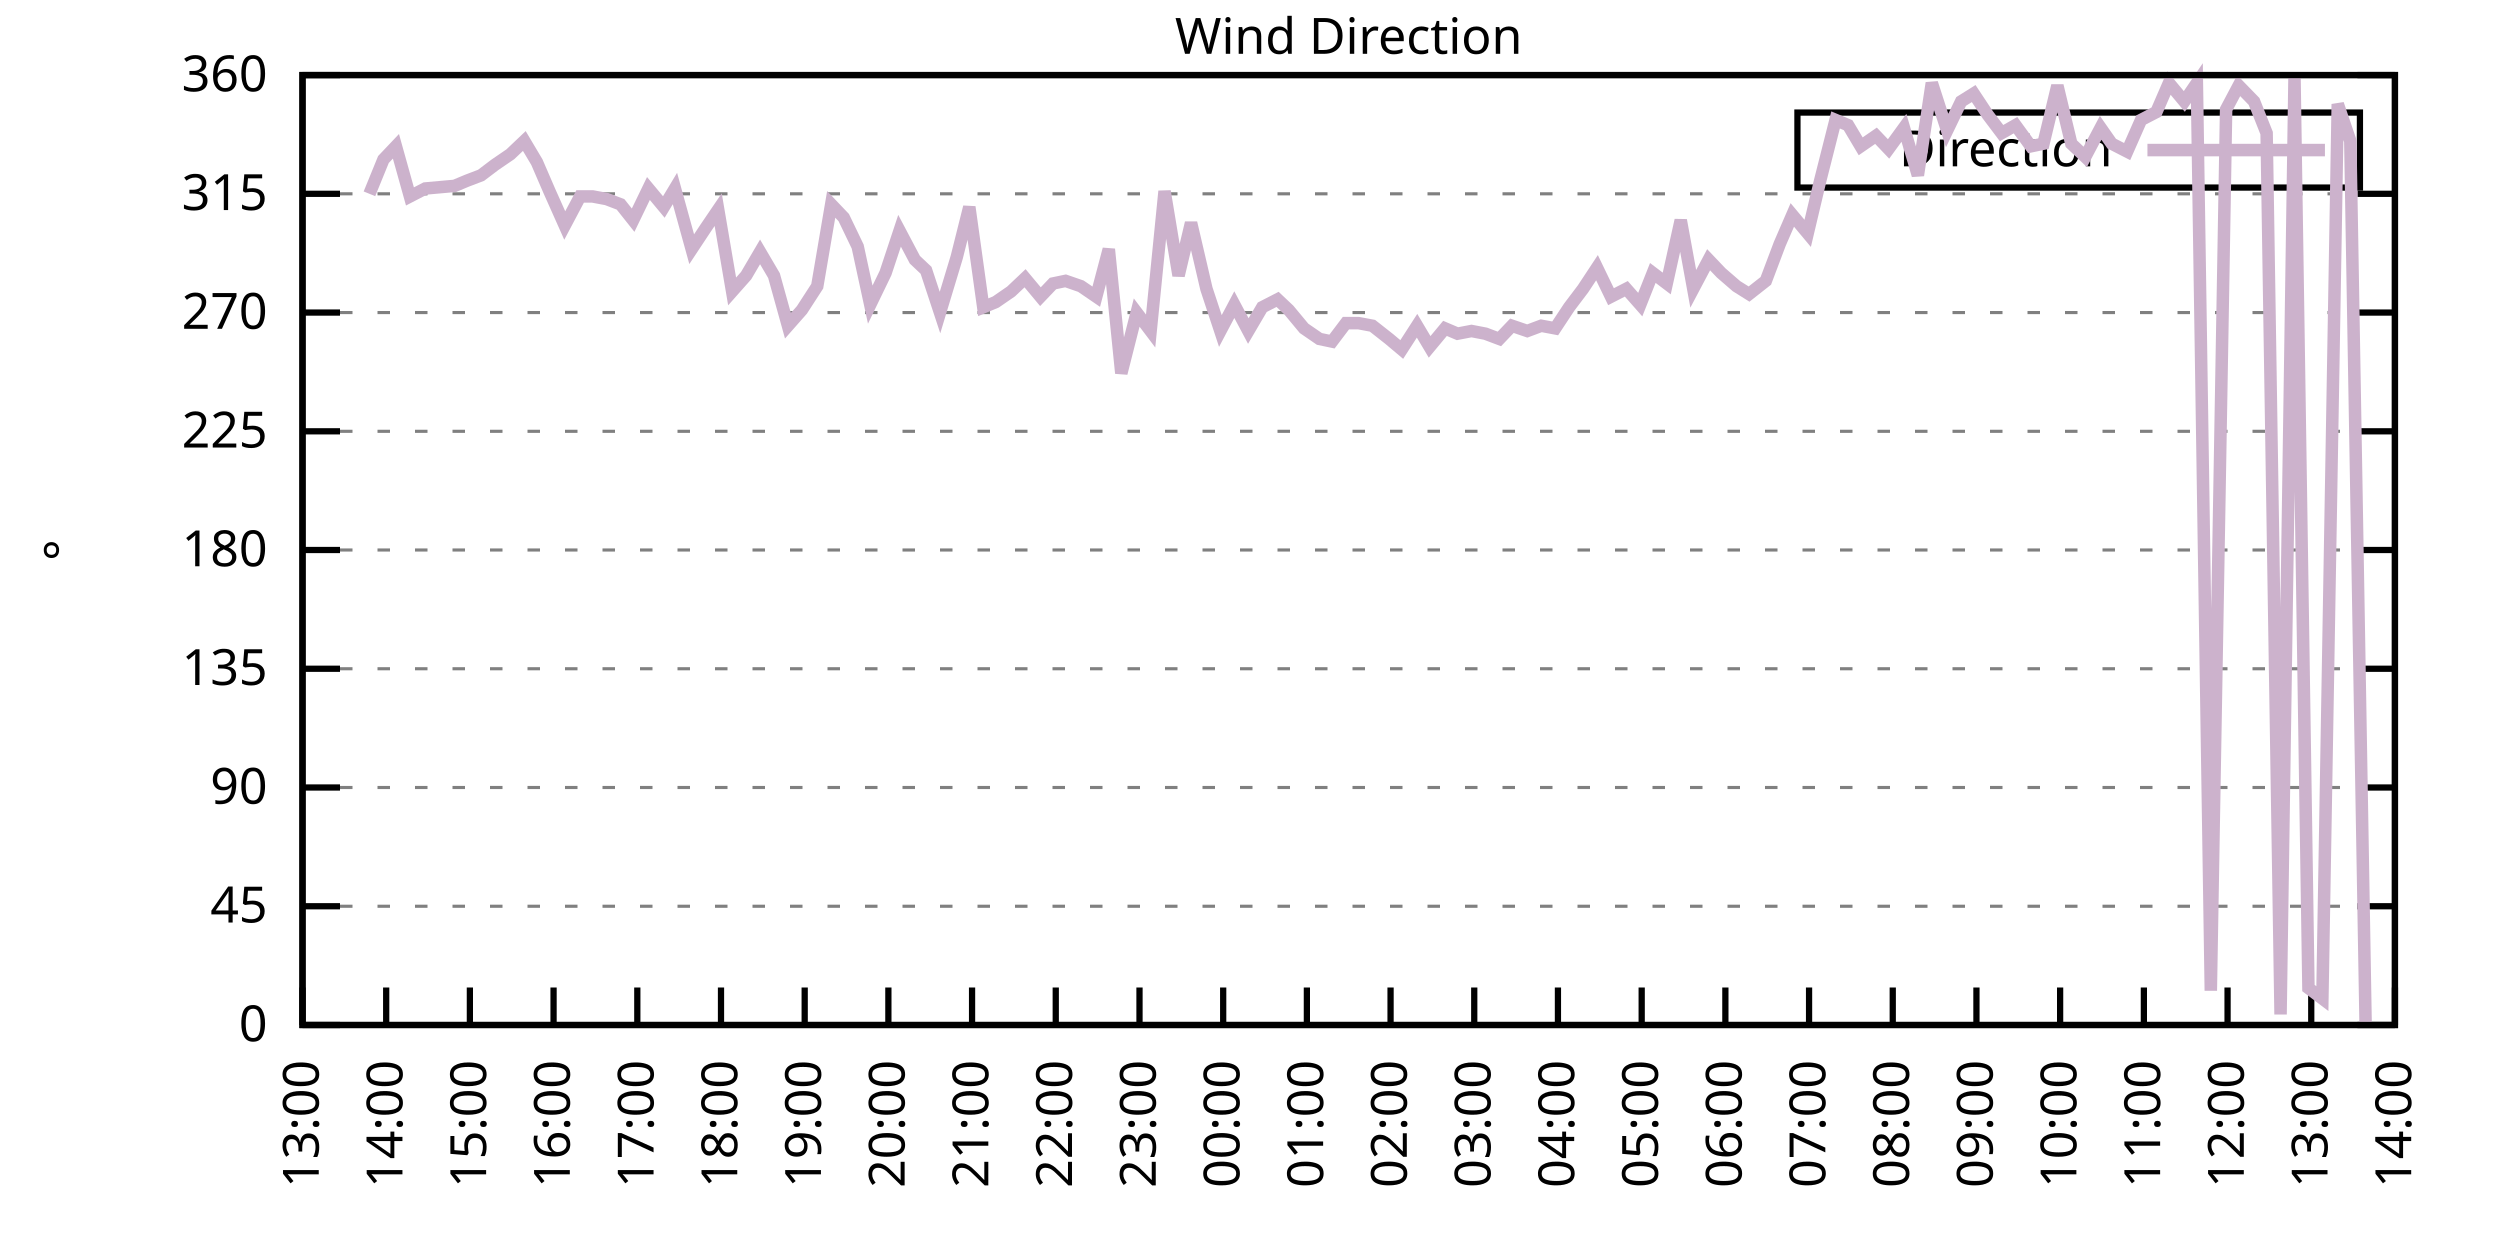
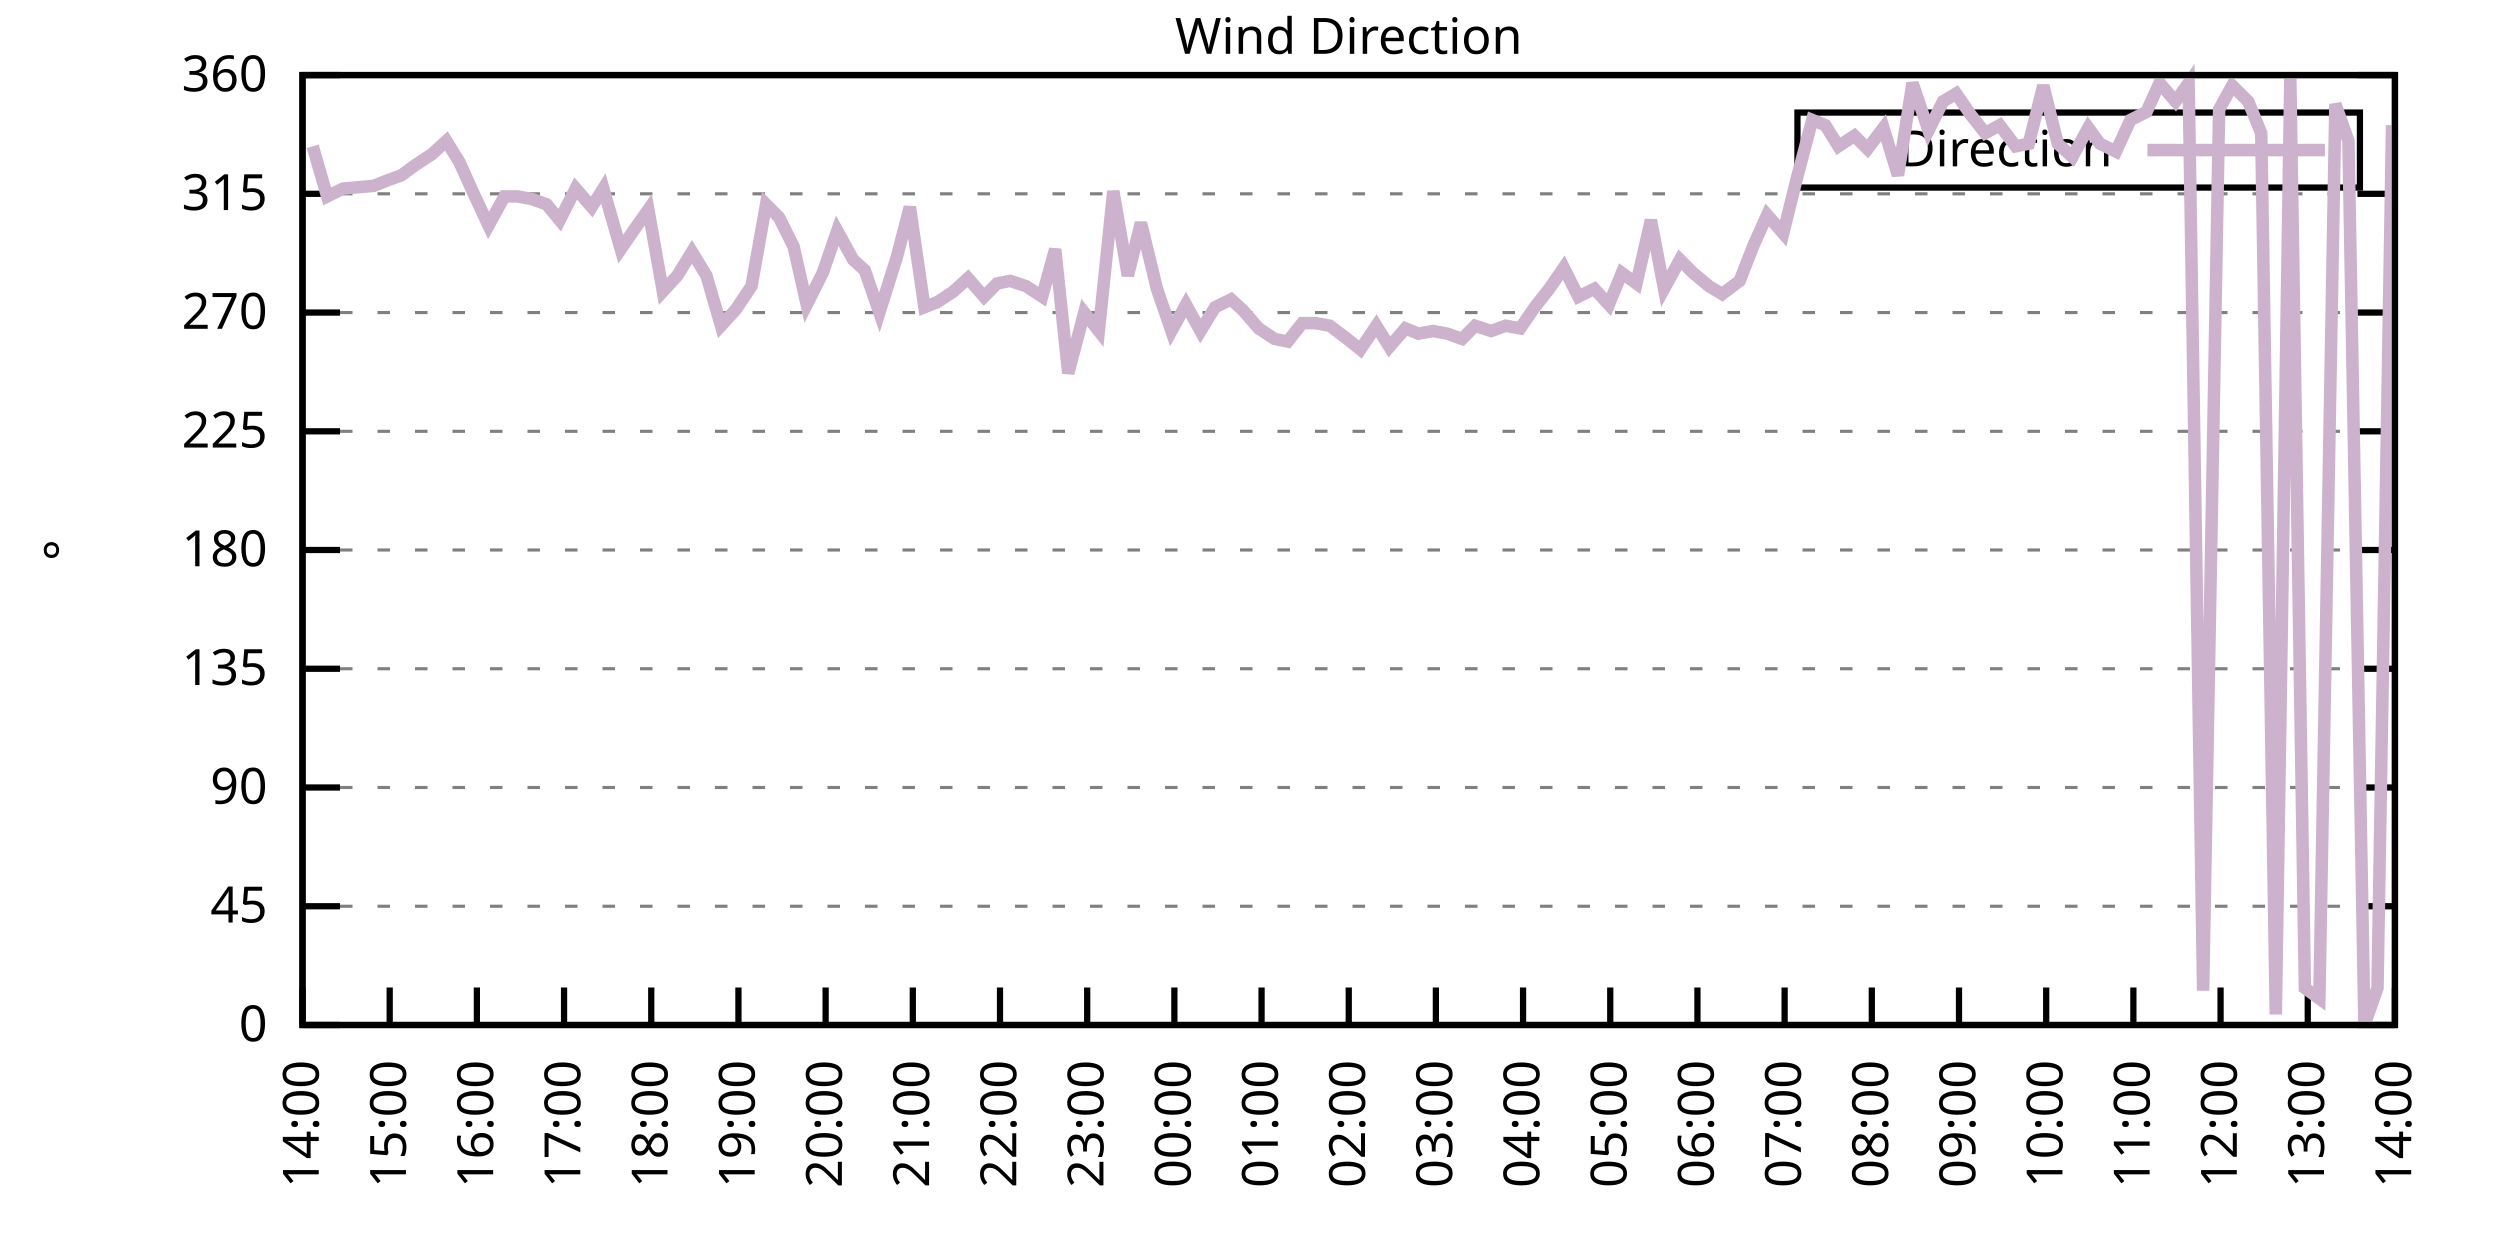
<svg xmlns="http://www.w3.org/2000/svg" xmlns:xlink="http://www.w3.org/1999/xlink" width="400" height="200" viewBox="0 0 400 200">
  <g id="gnuplot_canvas">
    <rect x="0" y="0" width="400" height="200" fill="none" />
    <defs>
      <circle id="gpDot" r="0.5" stroke-width="0.5" stroke="currentColor" />
      <path id="gpPt0" stroke-width="0.333" stroke="currentColor" d="M-1,0 h2 M0,-1 v2" />
      <path id="gpPt1" stroke-width="0.333" stroke="currentColor" d="M-1,-1 L1,1 M1,-1 L-1,1" />
      <path id="gpPt2" stroke-width="0.333" stroke="currentColor" d="M-1,0 L1,0 M0,-1 L0,1 M-1,-1 L1,1 M-1,1 L1,-1" />
      <rect id="gpPt3" stroke-width="0.333" stroke="currentColor" x="-1" y="-1" width="2" height="2" />
      <rect id="gpPt4" stroke-width="0.333" stroke="currentColor" fill="currentColor" x="-1" y="-1" width="2" height="2" />
      <circle id="gpPt5" stroke-width="0.333" stroke="currentColor" cx="0" cy="0" r="1" />
      <use xlink:href="#gpPt5" id="gpPt6" fill="currentColor" stroke="none" />
      <path id="gpPt7" stroke-width="0.333" stroke="currentColor" d="M0,-1.33 L-1.33,0.67 L1.33,0.67 z" />
      <use xlink:href="#gpPt7" id="gpPt8" fill="currentColor" stroke="none" />
      <use xlink:href="#gpPt7" id="gpPt9" stroke="currentColor" transform="rotate(180)" />
      <use xlink:href="#gpPt9" id="gpPt10" fill="currentColor" stroke="none" />
      <use xlink:href="#gpPt3" id="gpPt11" stroke="currentColor" transform="rotate(45)" />
      <use xlink:href="#gpPt11" id="gpPt12" fill="currentColor" stroke="none" />
      <path id="gpPt13" stroke-width="0.333" stroke="currentColor" d="M0,1.330 L1.265,0.411 L0.782,-1.067 L-0.782,-1.076 L-1.265,0.411 z" />
      <use xlink:href="#gpPt13" id="gpPt14" fill="currentColor" stroke="none" />
      <filter id="textbox" filterUnits="objectBoundingBox" x="0" y="0" height="1" width="1">
        <feFlood flood-color="white" flood-opacity="1" result="bgnd" />
        <feComposite in="SourceGraphic" in2="bgnd" operator="atop" />
      </filter>
      <filter id="greybox" filterUnits="objectBoundingBox" x="0" y="0" height="1" width="1">
        <feFlood flood-color="lightgrey" flood-opacity="1" result="grey" />
        <feComposite in="SourceGraphic" in2="grey" operator="atop" />
      </filter>
    </defs>
    <g fill="none" color="white" stroke="currentColor" stroke-width="1.00" stroke-linecap="butt" stroke-linejoin="miter">
</g>
    <g fill="none" color="black" stroke="currentColor" stroke-width="1.00" stroke-linecap="butt" stroke-linejoin="miter">
      <g stroke="none" shape-rendering="crispEdges">
        <polygon fill="rgb(255, 255, 255)" points="48.40,164.00 383.18,164.00 383.18,12.02 48.40,12.02 " />
      </g>
    </g>
    <g fill="none" color="black" stroke="currentColor" stroke-width="1.00" stroke-linecap="butt" stroke-linejoin="miter">
</g>
    <g fill="none" color="black" stroke="black" stroke-width="0.50" stroke-linecap="butt" stroke-linejoin="miter">
</g>
    <g fill="none" color="gray" stroke="currentColor" stroke-width="0.50" stroke-linecap="butt" stroke-linejoin="miter">
      <path stroke="gray" stroke-dasharray="2,4" class="gridline" d="M48.40,164.00 L383.19,164.00  " />
    </g>
    <g fill="none" color="gray" stroke="gray" stroke-width="1.00" stroke-linecap="butt" stroke-linejoin="miter">
</g>
    <g fill="none" color="black" stroke="currentColor" stroke-width="1.00" stroke-linecap="butt" stroke-linejoin="miter">
      <path stroke="black" d="M48.40,164.00 L54.40,164.00 M383.19,164.00 L377.19,164.00  " />
      <g transform="translate(42.80,166.60)" stroke="none" fill="black" font-family="Sans" font-size="8.00" text-anchor="end">
        <text>
          <tspan font-family="Sans"> 0</tspan>
        </text>
      </g>
    </g>
    <g fill="none" color="black" stroke="currentColor" stroke-width="1.00" stroke-linecap="butt" stroke-linejoin="miter">
</g>
    <g fill="none" color="black" stroke="black" stroke-width="0.50" stroke-linecap="butt" stroke-linejoin="miter">
</g>
    <g fill="none" color="gray" stroke="currentColor" stroke-width="0.50" stroke-linecap="butt" stroke-linejoin="miter">
      <path stroke="gray" stroke-dasharray="2,4" class="gridline" d="M48.40,145.00 L383.19,145.00  " />
    </g>
    <g fill="none" color="gray" stroke="gray" stroke-width="1.00" stroke-linecap="butt" stroke-linejoin="miter">
</g>
    <g fill="none" color="black" stroke="currentColor" stroke-width="1.00" stroke-linecap="butt" stroke-linejoin="miter">
      <path stroke="black" d="M48.40,145.00 L54.40,145.00 M383.19,145.00 L377.19,145.00  " />
      <g transform="translate(42.80,147.60)" stroke="none" fill="black" font-family="Sans" font-size="8.00" text-anchor="end">
        <text>
          <tspan font-family="Sans"> 45</tspan>
        </text>
      </g>
    </g>
    <g fill="none" color="black" stroke="currentColor" stroke-width="1.00" stroke-linecap="butt" stroke-linejoin="miter">
</g>
    <g fill="none" color="black" stroke="black" stroke-width="0.50" stroke-linecap="butt" stroke-linejoin="miter">
</g>
    <g fill="none" color="gray" stroke="currentColor" stroke-width="0.50" stroke-linecap="butt" stroke-linejoin="miter">
      <path stroke="gray" stroke-dasharray="2,4" class="gridline" d="M48.40,126.00 L383.19,126.00  " />
    </g>
    <g fill="none" color="gray" stroke="gray" stroke-width="1.00" stroke-linecap="butt" stroke-linejoin="miter">
</g>
    <g fill="none" color="black" stroke="currentColor" stroke-width="1.00" stroke-linecap="butt" stroke-linejoin="miter">
      <path stroke="black" d="M48.40,126.00 L54.40,126.00 M383.19,126.00 L377.19,126.00  " />
      <g transform="translate(42.80,128.60)" stroke="none" fill="black" font-family="Sans" font-size="8.00" text-anchor="end">
        <text>
          <tspan font-family="Sans"> 90</tspan>
        </text>
      </g>
    </g>
    <g fill="none" color="black" stroke="currentColor" stroke-width="1.00" stroke-linecap="butt" stroke-linejoin="miter">
</g>
    <g fill="none" color="black" stroke="black" stroke-width="0.50" stroke-linecap="butt" stroke-linejoin="miter">
</g>
    <g fill="none" color="gray" stroke="currentColor" stroke-width="0.50" stroke-linecap="butt" stroke-linejoin="miter">
      <path stroke="gray" stroke-dasharray="2,4" class="gridline" d="M48.40,107.00 L383.19,107.00  " />
    </g>
    <g fill="none" color="gray" stroke="gray" stroke-width="1.00" stroke-linecap="butt" stroke-linejoin="miter">
</g>
    <g fill="none" color="black" stroke="currentColor" stroke-width="1.00" stroke-linecap="butt" stroke-linejoin="miter">
      <path stroke="black" d="M48.40,107.00 L54.40,107.00 M383.19,107.00 L377.19,107.00  " />
      <g transform="translate(42.80,109.60)" stroke="none" fill="black" font-family="Sans" font-size="8.00" text-anchor="end">
        <text>
          <tspan font-family="Sans"> 135</tspan>
        </text>
      </g>
    </g>
    <g fill="none" color="black" stroke="currentColor" stroke-width="1.00" stroke-linecap="butt" stroke-linejoin="miter">
</g>
    <g fill="none" color="black" stroke="black" stroke-width="0.50" stroke-linecap="butt" stroke-linejoin="miter">
</g>
    <g fill="none" color="gray" stroke="currentColor" stroke-width="0.50" stroke-linecap="butt" stroke-linejoin="miter">
      <path stroke="gray" stroke-dasharray="2,4" class="gridline" d="M48.40,88.00 L383.19,88.00  " />
    </g>
    <g fill="none" color="gray" stroke="gray" stroke-width="1.00" stroke-linecap="butt" stroke-linejoin="miter">
</g>
    <g fill="none" color="black" stroke="currentColor" stroke-width="1.00" stroke-linecap="butt" stroke-linejoin="miter">
      <path stroke="black" d="M48.40,88.00 L54.40,88.00 M383.19,88.00 L377.19,88.00  " />
      <g transform="translate(42.80,90.60)" stroke="none" fill="black" font-family="Sans" font-size="8.00" text-anchor="end">
        <text>
          <tspan font-family="Sans"> 180</tspan>
        </text>
      </g>
    </g>
    <g fill="none" color="black" stroke="currentColor" stroke-width="1.00" stroke-linecap="butt" stroke-linejoin="miter">
</g>
    <g fill="none" color="black" stroke="black" stroke-width="0.50" stroke-linecap="butt" stroke-linejoin="miter">
</g>
    <g fill="none" color="gray" stroke="currentColor" stroke-width="0.50" stroke-linecap="butt" stroke-linejoin="miter">
      <path stroke="gray" stroke-dasharray="2,4" class="gridline" d="M48.40,69.01 L383.19,69.01  " />
    </g>
    <g fill="none" color="gray" stroke="gray" stroke-width="1.00" stroke-linecap="butt" stroke-linejoin="miter">
</g>
    <g fill="none" color="black" stroke="currentColor" stroke-width="1.00" stroke-linecap="butt" stroke-linejoin="miter">
      <path stroke="black" d="M48.40,69.01 L54.40,69.01 M383.19,69.01 L377.19,69.01  " />
      <g transform="translate(42.80,71.61)" stroke="none" fill="black" font-family="Sans" font-size="8.00" text-anchor="end">
        <text>
          <tspan font-family="Sans"> 225</tspan>
        </text>
      </g>
    </g>
    <g fill="none" color="black" stroke="currentColor" stroke-width="1.00" stroke-linecap="butt" stroke-linejoin="miter">
</g>
    <g fill="none" color="black" stroke="black" stroke-width="0.50" stroke-linecap="butt" stroke-linejoin="miter">
</g>
    <g fill="none" color="gray" stroke="currentColor" stroke-width="0.50" stroke-linecap="butt" stroke-linejoin="miter">
      <path stroke="gray" stroke-dasharray="2,4" class="gridline" d="M48.40,50.01 L383.19,50.01  " />
    </g>
    <g fill="none" color="gray" stroke="gray" stroke-width="1.00" stroke-linecap="butt" stroke-linejoin="miter">
</g>
    <g fill="none" color="black" stroke="currentColor" stroke-width="1.00" stroke-linecap="butt" stroke-linejoin="miter">
      <path stroke="black" d="M48.40,50.01 L54.40,50.01 M383.19,50.01 L377.19,50.01  " />
      <g transform="translate(42.80,52.61)" stroke="none" fill="black" font-family="Sans" font-size="8.00" text-anchor="end">
        <text>
          <tspan font-family="Sans"> 270</tspan>
        </text>
      </g>
    </g>
    <g fill="none" color="black" stroke="currentColor" stroke-width="1.00" stroke-linecap="butt" stroke-linejoin="miter">
</g>
    <g fill="none" color="black" stroke="black" stroke-width="0.50" stroke-linecap="butt" stroke-linejoin="miter">
</g>
    <g fill="none" color="gray" stroke="currentColor" stroke-width="0.50" stroke-linecap="butt" stroke-linejoin="miter">
      <path stroke="gray" stroke-dasharray="2,4" class="gridline" d="M48.40,31.01 L383.19,31.01  " />
    </g>
    <g fill="none" color="gray" stroke="gray" stroke-width="1.00" stroke-linecap="butt" stroke-linejoin="miter">
</g>
    <g fill="none" color="black" stroke="currentColor" stroke-width="1.00" stroke-linecap="butt" stroke-linejoin="miter">
      <path stroke="black" d="M48.40,31.01 L54.40,31.01 M383.19,31.01 L377.19,31.01  " />
      <g transform="translate(42.80,33.61)" stroke="none" fill="black" font-family="Sans" font-size="8.00" text-anchor="end">
        <text>
          <tspan font-family="Sans"> 315</tspan>
        </text>
      </g>
    </g>
    <g fill="none" color="black" stroke="currentColor" stroke-width="1.00" stroke-linecap="butt" stroke-linejoin="miter">
</g>
    <g fill="none" color="black" stroke="black" stroke-width="0.50" stroke-linecap="butt" stroke-linejoin="miter">
</g>
    <g fill="none" color="gray" stroke="currentColor" stroke-width="0.50" stroke-linecap="butt" stroke-linejoin="miter">
      <path stroke="gray" stroke-dasharray="2,4" class="gridline" d="M48.40,12.01 L383.19,12.01  " />
    </g>
    <g fill="none" color="gray" stroke="gray" stroke-width="1.00" stroke-linecap="butt" stroke-linejoin="miter">
</g>
    <g fill="none" color="black" stroke="currentColor" stroke-width="1.00" stroke-linecap="butt" stroke-linejoin="miter">
      <path stroke="black" d="M48.40,12.01 L54.40,12.01 M383.19,12.01 L377.19,12.01  " />
      <g transform="translate(42.80,14.61)" stroke="none" fill="black" font-family="Sans" font-size="8.00" text-anchor="end">
        <text>
          <tspan font-family="Sans"> 360</tspan>
        </text>
      </g>
    </g>
    <g fill="none" color="black" stroke="currentColor" stroke-width="1.00" stroke-linecap="butt" stroke-linejoin="miter">
      <path stroke="black" d="M48.40,164.00 L48.40,158.00  " />
      <g transform="translate(51.00,169.60) rotate(270.00)" stroke="none" fill="black" font-family="Sans" font-size="8.00" text-anchor="end">
        <text>
-           <tspan font-family="Sans">13:00</tspan>
-         </text>
-       </g>
-     </g>
-     <g fill="none" color="black" stroke="currentColor" stroke-width="1.00" stroke-linecap="butt" stroke-linejoin="miter">
-       <path stroke="black" d="M61.79,164.00 L61.79,158.00  " />
-       <g transform="translate(64.39,169.60) rotate(270.00)" stroke="none" fill="black" font-family="Sans" font-size="8.00" text-anchor="end">
-         <text>
          <tspan font-family="Sans">14:00</tspan>
        </text>
      </g>
    </g>
    <g fill="none" color="black" stroke="currentColor" stroke-width="1.00" stroke-linecap="butt" stroke-linejoin="miter">
-       <path stroke="black" d="M75.18,164.00 L75.18,158.00  " />
-       <g transform="translate(77.78,169.60) rotate(270.00)" stroke="none" fill="black" font-family="Sans" font-size="8.00" text-anchor="end">
+       <path stroke="black" d="M62.35,164.00 L62.35,158.00  " />
+       <g transform="translate(64.95,169.60) rotate(270.00)" stroke="none" fill="black" font-family="Sans" font-size="8.00" text-anchor="end">
        <text>
          <tspan font-family="Sans">15:00</tspan>
        </text>
      </g>
    </g>
    <g fill="none" color="black" stroke="currentColor" stroke-width="1.00" stroke-linecap="butt" stroke-linejoin="miter">
-       <path stroke="black" d="M88.57,164.00 L88.57,158.00  " />
-       <g transform="translate(91.17,169.60) rotate(270.00)" stroke="none" fill="black" font-family="Sans" font-size="8.00" text-anchor="end">
+       <path stroke="black" d="M76.30,164.00 L76.30,158.00  " />
+       <g transform="translate(78.90,169.60) rotate(270.00)" stroke="none" fill="black" font-family="Sans" font-size="8.00" text-anchor="end">
        <text>
          <tspan font-family="Sans">16:00</tspan>
        </text>
      </g>
    </g>
    <g fill="none" color="black" stroke="currentColor" stroke-width="1.00" stroke-linecap="butt" stroke-linejoin="miter">
-       <path stroke="black" d="M101.97,164.00 L101.97,158.00  " />
-       <g transform="translate(104.57,169.60) rotate(270.00)" stroke="none" fill="black" font-family="Sans" font-size="8.00" text-anchor="end">
+       <path stroke="black" d="M90.25,164.00 L90.25,158.00  " />
+       <g transform="translate(92.85,169.60) rotate(270.00)" stroke="none" fill="black" font-family="Sans" font-size="8.00" text-anchor="end">
        <text>
          <tspan font-family="Sans">17:00</tspan>
        </text>
      </g>
    </g>
    <g fill="none" color="black" stroke="currentColor" stroke-width="1.00" stroke-linecap="butt" stroke-linejoin="miter">
-       <path stroke="black" d="M115.36,164.00 L115.36,158.00  " />
-       <g transform="translate(117.96,169.60) rotate(270.00)" stroke="none" fill="black" font-family="Sans" font-size="8.00" text-anchor="end">
+       <path stroke="black" d="M104.20,164.00 L104.20,158.00  " />
+       <g transform="translate(106.80,169.60) rotate(270.00)" stroke="none" fill="black" font-family="Sans" font-size="8.00" text-anchor="end">
        <text>
          <tspan font-family="Sans">18:00</tspan>
        </text>
      </g>
    </g>
    <g fill="none" color="black" stroke="currentColor" stroke-width="1.00" stroke-linecap="butt" stroke-linejoin="miter">
-       <path stroke="black" d="M128.75,164.00 L128.75,158.00  " />
-       <g transform="translate(131.35,169.60) rotate(270.00)" stroke="none" fill="black" font-family="Sans" font-size="8.00" text-anchor="end">
+       <path stroke="black" d="M118.15,164.00 L118.15,158.00  " />
+       <g transform="translate(120.75,169.60) rotate(270.00)" stroke="none" fill="black" font-family="Sans" font-size="8.00" text-anchor="end">
        <text>
          <tspan font-family="Sans">19:00</tspan>
        </text>
      </g>
    </g>
    <g fill="none" color="black" stroke="currentColor" stroke-width="1.00" stroke-linecap="butt" stroke-linejoin="miter">
-       <path stroke="black" d="M142.14,164.00 L142.14,158.00  " />
-       <g transform="translate(144.74,169.60) rotate(270.00)" stroke="none" fill="black" font-family="Sans" font-size="8.00" text-anchor="end">
+       <path stroke="black" d="M132.10,164.00 L132.10,158.00  " />
+       <g transform="translate(134.70,169.60) rotate(270.00)" stroke="none" fill="black" font-family="Sans" font-size="8.00" text-anchor="end">
        <text>
          <tspan font-family="Sans">20:00</tspan>
        </text>
      </g>
    </g>
    <g fill="none" color="black" stroke="currentColor" stroke-width="1.00" stroke-linecap="butt" stroke-linejoin="miter">
-       <path stroke="black" d="M155.53,164.00 L155.53,158.00  " />
-       <g transform="translate(158.13,169.60) rotate(270.00)" stroke="none" fill="black" font-family="Sans" font-size="8.00" text-anchor="end">
+       <path stroke="black" d="M146.05,164.00 L146.05,158.00  " />
+       <g transform="translate(148.65,169.60) rotate(270.00)" stroke="none" fill="black" font-family="Sans" font-size="8.00" text-anchor="end">
        <text>
          <tspan font-family="Sans">21:00</tspan>
        </text>
      </g>
    </g>
    <g fill="none" color="black" stroke="currentColor" stroke-width="1.00" stroke-linecap="butt" stroke-linejoin="miter">
-       <path stroke="black" d="M168.92,164.00 L168.92,158.00  " />
-       <g transform="translate(171.52,169.60) rotate(270.00)" stroke="none" fill="black" font-family="Sans" font-size="8.00" text-anchor="end">
+       <path stroke="black" d="M160.00,164.00 L160.00,158.00  " />
+       <g transform="translate(162.60,169.60) rotate(270.00)" stroke="none" fill="black" font-family="Sans" font-size="8.00" text-anchor="end">
        <text>
          <tspan font-family="Sans">22:00</tspan>
        </text>
      </g>
    </g>
    <g fill="none" color="black" stroke="currentColor" stroke-width="1.00" stroke-linecap="butt" stroke-linejoin="miter">
-       <path stroke="black" d="M182.32,164.00 L182.32,158.00  " />
-       <g transform="translate(184.92,169.60) rotate(270.00)" stroke="none" fill="black" font-family="Sans" font-size="8.00" text-anchor="end">
+       <path stroke="black" d="M173.95,164.00 L173.95,158.00  " />
+       <g transform="translate(176.55,169.60) rotate(270.00)" stroke="none" fill="black" font-family="Sans" font-size="8.00" text-anchor="end">
        <text>
          <tspan font-family="Sans">23:00</tspan>
        </text>
      </g>
    </g>
    <g fill="none" color="black" stroke="currentColor" stroke-width="1.00" stroke-linecap="butt" stroke-linejoin="miter">
-       <path stroke="black" d="M195.71,164.00 L195.71,158.00  " />
-       <g transform="translate(198.31,169.60) rotate(270.00)" stroke="none" fill="black" font-family="Sans" font-size="8.00" text-anchor="end">
+       <path stroke="black" d="M187.90,164.00 L187.90,158.00  " />
+       <g transform="translate(190.50,169.60) rotate(270.00)" stroke="none" fill="black" font-family="Sans" font-size="8.00" text-anchor="end">
        <text>
          <tspan font-family="Sans">00:00</tspan>
        </text>
      </g>
    </g>
    <g fill="none" color="black" stroke="currentColor" stroke-width="1.00" stroke-linecap="butt" stroke-linejoin="miter">
-       <path stroke="black" d="M209.10,164.00 L209.10,158.00  " />
-       <g transform="translate(211.70,169.60) rotate(270.00)" stroke="none" fill="black" font-family="Sans" font-size="8.00" text-anchor="end">
+       <path stroke="black" d="M201.85,164.00 L201.85,158.00  " />
+       <g transform="translate(204.45,169.60) rotate(270.00)" stroke="none" fill="black" font-family="Sans" font-size="8.00" text-anchor="end">
        <text>
          <tspan font-family="Sans">01:00</tspan>
        </text>
      </g>
    </g>
    <g fill="none" color="black" stroke="currentColor" stroke-width="1.00" stroke-linecap="butt" stroke-linejoin="miter">
-       <path stroke="black" d="M222.49,164.00 L222.49,158.00  " />
-       <g transform="translate(225.09,169.60) rotate(270.00)" stroke="none" fill="black" font-family="Sans" font-size="8.00" text-anchor="end">
+       <path stroke="black" d="M215.80,164.00 L215.80,158.00  " />
+       <g transform="translate(218.40,169.60) rotate(270.00)" stroke="none" fill="black" font-family="Sans" font-size="8.00" text-anchor="end">
        <text>
          <tspan font-family="Sans">02:00</tspan>
        </text>
      </g>
    </g>
    <g fill="none" color="black" stroke="currentColor" stroke-width="1.00" stroke-linecap="butt" stroke-linejoin="miter">
-       <path stroke="black" d="M235.88,164.00 L235.88,158.00  " />
-       <g transform="translate(238.48,169.60) rotate(270.00)" stroke="none" fill="black" font-family="Sans" font-size="8.00" text-anchor="end">
+       <path stroke="black" d="M229.74,164.00 L229.74,158.00  " />
+       <g transform="translate(232.34,169.60) rotate(270.00)" stroke="none" fill="black" font-family="Sans" font-size="8.00" text-anchor="end">
        <text>
          <tspan font-family="Sans">03:00</tspan>
        </text>
      </g>
    </g>
    <g fill="none" color="black" stroke="currentColor" stroke-width="1.00" stroke-linecap="butt" stroke-linejoin="miter">
-       <path stroke="black" d="M249.27,164.00 L249.27,158.00  " />
-       <g transform="translate(251.87,169.60) rotate(270.00)" stroke="none" fill="black" font-family="Sans" font-size="8.00" text-anchor="end">
+       <path stroke="black" d="M243.69,164.00 L243.69,158.00  " />
+       <g transform="translate(246.29,169.60) rotate(270.00)" stroke="none" fill="black" font-family="Sans" font-size="8.00" text-anchor="end">
        <text>
          <tspan font-family="Sans">04:00</tspan>
        </text>
      </g>
    </g>
    <g fill="none" color="black" stroke="currentColor" stroke-width="1.00" stroke-linecap="butt" stroke-linejoin="miter">
-       <path stroke="black" d="M262.67,164.00 L262.67,158.00  " />
-       <g transform="translate(265.27,169.60) rotate(270.00)" stroke="none" fill="black" font-family="Sans" font-size="8.00" text-anchor="end">
+       <path stroke="black" d="M257.64,164.00 L257.64,158.00  " />
+       <g transform="translate(260.24,169.60) rotate(270.00)" stroke="none" fill="black" font-family="Sans" font-size="8.00" text-anchor="end">
        <text>
          <tspan font-family="Sans">05:00</tspan>
        </text>
      </g>
    </g>
    <g fill="none" color="black" stroke="currentColor" stroke-width="1.00" stroke-linecap="butt" stroke-linejoin="miter">
-       <path stroke="black" d="M276.06,164.00 L276.06,158.00  " />
-       <g transform="translate(278.66,169.60) rotate(270.00)" stroke="none" fill="black" font-family="Sans" font-size="8.00" text-anchor="end">
+       <path stroke="black" d="M271.59,164.00 L271.59,158.00  " />
+       <g transform="translate(274.19,169.60) rotate(270.00)" stroke="none" fill="black" font-family="Sans" font-size="8.00" text-anchor="end">
        <text>
          <tspan font-family="Sans">06:00</tspan>
        </text>
      </g>
    </g>
    <g fill="none" color="black" stroke="currentColor" stroke-width="1.00" stroke-linecap="butt" stroke-linejoin="miter">
-       <path stroke="black" d="M289.45,164.00 L289.45,158.00  " />
-       <g transform="translate(292.05,169.60) rotate(270.00)" stroke="none" fill="black" font-family="Sans" font-size="8.00" text-anchor="end">
+       <path stroke="black" d="M285.54,164.00 L285.54,158.00  " />
+       <g transform="translate(288.14,169.60) rotate(270.00)" stroke="none" fill="black" font-family="Sans" font-size="8.00" text-anchor="end">
        <text>
          <tspan font-family="Sans">07:00</tspan>
        </text>
      </g>
    </g>
    <g fill="none" color="black" stroke="currentColor" stroke-width="1.00" stroke-linecap="butt" stroke-linejoin="miter">
-       <path stroke="black" d="M302.84,164.00 L302.84,158.00  " />
-       <g transform="translate(305.44,169.60) rotate(270.00)" stroke="none" fill="black" font-family="Sans" font-size="8.00" text-anchor="end">
+       <path stroke="black" d="M299.49,164.00 L299.49,158.00  " />
+       <g transform="translate(302.09,169.60) rotate(270.00)" stroke="none" fill="black" font-family="Sans" font-size="8.00" text-anchor="end">
        <text>
          <tspan font-family="Sans">08:00</tspan>
        </text>
      </g>
    </g>
    <g fill="none" color="black" stroke="currentColor" stroke-width="1.00" stroke-linecap="butt" stroke-linejoin="miter">
-       <path stroke="black" d="M316.23,164.00 L316.23,158.00  " />
-       <g transform="translate(318.83,169.60) rotate(270.00)" stroke="none" fill="black" font-family="Sans" font-size="8.00" text-anchor="end">
+       <path stroke="black" d="M313.44,164.00 L313.44,158.00  " />
+       <g transform="translate(316.04,169.60) rotate(270.00)" stroke="none" fill="black" font-family="Sans" font-size="8.00" text-anchor="end">
        <text>
          <tspan font-family="Sans">09:00</tspan>
        </text>
      </g>
    </g>
    <g fill="none" color="black" stroke="currentColor" stroke-width="1.00" stroke-linecap="butt" stroke-linejoin="miter">
-       <path stroke="black" d="M329.62,164.00 L329.62,158.00  " />
-       <g transform="translate(332.22,169.60) rotate(270.00)" stroke="none" fill="black" font-family="Sans" font-size="8.00" text-anchor="end">
+       <path stroke="black" d="M327.39,164.00 L327.39,158.00  " />
+       <g transform="translate(329.99,169.60) rotate(270.00)" stroke="none" fill="black" font-family="Sans" font-size="8.00" text-anchor="end">
        <text>
          <tspan font-family="Sans">10:00</tspan>
        </text>
      </g>
    </g>
    <g fill="none" color="black" stroke="currentColor" stroke-width="1.00" stroke-linecap="butt" stroke-linejoin="miter">
-       <path stroke="black" d="M343.02,164.00 L343.02,158.00  " />
-       <g transform="translate(345.62,169.60) rotate(270.00)" stroke="none" fill="black" font-family="Sans" font-size="8.00" text-anchor="end">
+       <path stroke="black" d="M341.34,164.00 L341.34,158.00  " />
+       <g transform="translate(343.94,169.60) rotate(270.00)" stroke="none" fill="black" font-family="Sans" font-size="8.00" text-anchor="end">
        <text>
          <tspan font-family="Sans">11:00</tspan>
        </text>
      </g>
    </g>
    <g fill="none" color="black" stroke="currentColor" stroke-width="1.00" stroke-linecap="butt" stroke-linejoin="miter">
-       <path stroke="black" d="M356.41,164.00 L356.41,158.00  " />
-       <g transform="translate(359.01,169.60) rotate(270.00)" stroke="none" fill="black" font-family="Sans" font-size="8.00" text-anchor="end">
+       <path stroke="black" d="M355.29,164.00 L355.29,158.00  " />
+       <g transform="translate(357.89,169.60) rotate(270.00)" stroke="none" fill="black" font-family="Sans" font-size="8.00" text-anchor="end">
        <text>
          <tspan font-family="Sans">12:00</tspan>
        </text>
      </g>
    </g>
    <g fill="none" color="black" stroke="currentColor" stroke-width="1.00" stroke-linecap="butt" stroke-linejoin="miter">
-       <path stroke="black" d="M369.80,164.00 L369.80,158.00  " />
-       <g transform="translate(372.40,169.60) rotate(270.00)" stroke="none" fill="black" font-family="Sans" font-size="8.00" text-anchor="end">
+       <path stroke="black" d="M369.24,164.00 L369.24,158.00  " />
+       <g transform="translate(371.84,169.60) rotate(270.00)" stroke="none" fill="black" font-family="Sans" font-size="8.00" text-anchor="end">
        <text>
          <tspan font-family="Sans">13:00</tspan>
        </text>
      </g>
    </g>
    <g fill="none" color="black" stroke="currentColor" stroke-width="1.00" stroke-linecap="butt" stroke-linejoin="miter">
      <path stroke="black" d="M383.19,164.00 L383.19,158.00  " />
      <g transform="translate(385.79,169.60) rotate(270.00)" stroke="none" fill="black" font-family="Sans" font-size="8.00" text-anchor="end">
        <text>
          <tspan font-family="Sans">14:00</tspan>
        </text>
      </g>
    </g>
    <g fill="none" color="black" stroke="currentColor" stroke-width="1.00" stroke-linecap="butt" stroke-linejoin="miter">
</g>
    <g fill="none" color="black" stroke="currentColor" stroke-width="1.00" stroke-linecap="butt" stroke-linejoin="miter">
      <path stroke="black" d="M48.40,12.01 L48.40,164.00 L383.19,164.00 L383.19,12.01 L48.40,12.01 Z  " />
    </g>
    <g fill="none" color="black" stroke="currentColor" stroke-width="1.00" stroke-linecap="butt" stroke-linejoin="miter">
</g>
    <g fill="none" color="black" stroke="currentColor" stroke-width="1.00" stroke-linecap="butt" stroke-linejoin="miter">
      <path stroke="black" d="M287.59,30.01 L287.59,18.01 L377.59,18.01 L377.59,30.01 L287.59,30.01 Z  " />
    </g>
    <g id="Wind_direction_plot_1">
      <g fill="none" color="white" stroke="black" stroke-width="2.00" stroke-linecap="butt" stroke-linejoin="miter">
</g>
      <g fill="none" color="black" stroke="currentColor" stroke-width="2.00" stroke-linecap="butt" stroke-linejoin="miter">
        <g transform="translate(337.99,26.61)" stroke="none" fill="black" font-family="Sans" font-size="8.00" text-anchor="end">
          <text>
            <tspan font-family="Sans">Direction</tspan>
          </text>
        </g>
      </g>
      <g fill="none" color="black" stroke="currentColor" stroke-width="2.00" stroke-linecap="butt" stroke-linejoin="miter">
-         <path stroke="rgb(204, 178, 204)" d="M343.59,24.01 L371.99,24.01 M59.11,31.01 L61.35,25.52 L63.35,23.41 L65.59,31.43 L68.04,30.16 L72.73,29.74   L74.74,28.90 L76.97,28.05 L79.20,26.36 L81.66,24.68 L83.89,22.56 L85.90,25.94 L87.91,30.59 L90.36,36.08   L92.82,31.43 L94.82,31.43 L97.06,31.85 L99.29,32.70 L101.30,35.23 L103.75,30.16 L106.21,33.12 L107.99,30.16   L110.67,39.87 L112.90,36.50 L114.91,33.54 L117.14,46.63 L119.38,44.10 L121.61,40.30 L123.84,44.10 L126.07,52.12   L128.30,49.59 L130.76,45.79 L132.99,32.70 L135.00,34.81 L137.23,39.45 L139.24,48.74 L141.69,43.67 L143.93,36.92   L146.38,41.56 L148.17,43.25 L150.40,50.01 L153.08,41.14 L155.09,33.12 L157.32,49.16 L159.33,48.32 L161.78,46.63   L164.01,44.52 L166.47,47.47 L168.48,45.36 L170.49,44.94 L172.94,45.79 L175.40,47.47 L177.41,39.87 L179.41,59.72   L181.87,50.01 L184.10,52.96 L186.33,30.59 L188.57,44.10 L190.57,35.65 L193.03,46.21 L195.26,52.96 L197.49,48.74   L199.73,52.96 L201.96,49.16 L204.41,47.90 L206.20,49.59 L208.65,52.54 L211.11,54.23 L213.12,54.65 L215.35,51.70   L217.36,51.70 L219.59,52.12 L222.27,54.23 L224.28,55.92 L226.73,52.12 L228.74,55.50 L231.20,52.54 L233.20,53.39   L235.44,52.96 L237.67,53.39 L239.90,54.23 L241.91,52.12 L244.36,52.96 L246.60,52.12 L248.83,52.54 L251.06,49.16   L253.29,46.21 L255.52,42.83 L257.76,47.47 L260.21,46.21 L262.44,48.74 L264.45,43.67 L266.68,45.36 L268.92,35.23   L270.92,46.21 L273.38,41.56 L275.39,43.67 L277.84,45.79 L279.85,47.05 L282.53,44.94 L284.76,39.03 L286.77,34.39   L289.23,37.34 L291.23,28.90 L293.69,19.19 L295.70,20.03 L297.71,23.41 L300.16,21.72 L302.17,23.83 L304.63,20.45   L306.86,28.05 L309.09,13.28 L311.54,20.88 L313.78,16.23 L315.79,14.97 L318.02,18.34 L320.25,21.30 L322.48,20.03   L324.94,23.41 L326.95,22.99 L329.18,13.70 L331.41,22.99 L333.64,25.10 L336.10,20.45 L337.88,22.99 L340.34,24.25   L342.57,19.19 L345.02,17.92 L347.03,13.28 L349.49,16.23 L351.50,13.28 L353.73,158.51 L356.18,17.50 L358.19,13.70   L360.65,16.23 L362.66,21.30 L364.89,162.31 L367.12,12.43 L369.35,158.09 L371.58,159.78 L374.04,16.65 L376.05,22.56   L378.50,164.00  " />
+         <path stroke="rgb(204, 178, 204)" d="M343.59,24.01 L371.99,24.01 M50.03,23.41 L52.35,31.43 L54.91,30.16 L59.79,29.74 L61.88,28.90 L64.21,28.05   L66.53,26.36 L69.09,24.68 L71.42,22.56 L73.51,25.94 L75.60,30.59 L78.16,36.08 L80.72,31.43 L82.81,31.43   L85.13,31.85 L87.46,32.70 L89.55,35.23 L92.11,30.16 L94.67,33.12 L96.53,30.16 L99.32,39.87 L101.64,36.50   L103.73,33.54 L106.06,46.63 L108.38,44.10 L110.71,40.30 L113.03,44.10 L115.36,52.12 L117.68,49.59 L120.24,45.79   L122.57,32.70 L124.66,34.81 L126.98,39.45 L129.08,48.74 L131.63,43.67 L133.96,36.92 L136.51,41.56 L138.37,43.25   L140.70,50.01 L143.49,41.14 L145.58,33.12 L147.91,49.16 L150.00,48.32 L152.56,46.63 L154.88,44.52 L157.44,47.47   L159.53,45.36 L161.62,44.94 L164.18,45.79 L166.74,47.47 L168.83,39.87 L170.92,59.72 L173.48,50.01 L175.81,52.96   L178.13,30.59 L180.46,44.10 L182.55,35.65 L185.11,46.21 L187.43,52.96 L189.76,48.74 L192.08,52.96 L194.41,49.16   L196.96,47.90 L198.82,49.59 L201.38,52.54 L203.94,54.23 L206.03,54.65 L208.36,51.70 L210.45,51.70 L212.77,52.12   L215.56,54.23 L217.65,55.92 L220.21,52.12 L222.30,55.50 L224.86,52.54 L226.95,53.39 L229.28,52.96 L231.60,53.39   L233.93,54.23 L236.02,52.12 L238.58,52.96 L240.90,52.12 L243.23,52.54 L245.55,49.16 L247.88,46.21 L250.20,42.83   L252.53,47.47 L255.09,46.21 L257.41,48.74 L259.50,43.67 L261.83,45.36 L264.15,35.23 L266.25,46.21 L268.80,41.56   L270.90,43.67 L273.45,45.79 L275.55,47.05 L278.34,44.94 L280.66,39.03 L282.75,34.39 L285.31,37.34 L287.40,28.90   L289.96,19.19 L292.05,20.03 L294.15,23.41 L296.70,21.72 L298.80,23.83 L301.35,20.45 L303.68,28.05 L306.00,13.28   L308.56,20.88 L310.88,16.23 L312.98,14.97 L315.30,18.34 L317.63,21.30 L319.95,20.03 L322.51,23.41 L324.60,22.99   L326.93,13.70 L329.25,22.99 L331.58,25.10 L334.13,20.45 L335.99,22.99 L338.55,24.25 L340.88,19.19 L343.43,17.92   L345.53,13.28 L348.08,16.23 L350.18,13.28 L352.50,158.51 L355.06,17.50 L357.15,13.70 L359.71,16.23 L361.80,21.30   L364.13,162.31 L366.45,12.43 L368.78,158.09 L371.10,159.78 L373.66,16.65 L375.75,22.56 L378.31,164.00 L380.40,158.09   L382.73,20.03  " />
      </g>
    </g>
    <g fill="none" color="black" stroke="currentColor" stroke-width="2.00" stroke-linecap="butt" stroke-linejoin="miter">
</g>
    <g fill="none" color="black" stroke="black" stroke-width="1.00" stroke-linecap="butt" stroke-linejoin="miter">
</g>
    <g fill="none" color="black" stroke="currentColor" stroke-width="1.00" stroke-linecap="butt" stroke-linejoin="miter">
      <path stroke="black" d="M48.40,12.01 L48.40,164.00 L383.19,164.00 L383.19,12.01 L48.40,12.01 Z  " />
      <g transform="translate(12.80,88.01) rotate(270.00)" stroke="none" fill="black" font-family="Sans" font-size="8.00" text-anchor="middle">
        <text>
          <tspan font-family="Sans">°</tspan>
        </text>
      </g>
    </g>
    <g fill="none" color="black" stroke="currentColor" stroke-width="1.00" stroke-linecap="butt" stroke-linejoin="miter">
</g>
    <g fill="none" color="black" stroke="currentColor" stroke-width="1.00" stroke-linecap="butt" stroke-linejoin="miter">
      <g transform="translate(215.79,8.61)" stroke="none" fill="black" font-family="Sans" font-size="8.00" text-anchor="middle">
        <text>
          <tspan font-family="Sans">Wind Direction</tspan>
        </text>
      </g>
    </g>
    <g fill="none" color="black" stroke="currentColor" stroke-width="1.00" stroke-linecap="butt" stroke-linejoin="miter">
</g>
  </g>
</svg>
